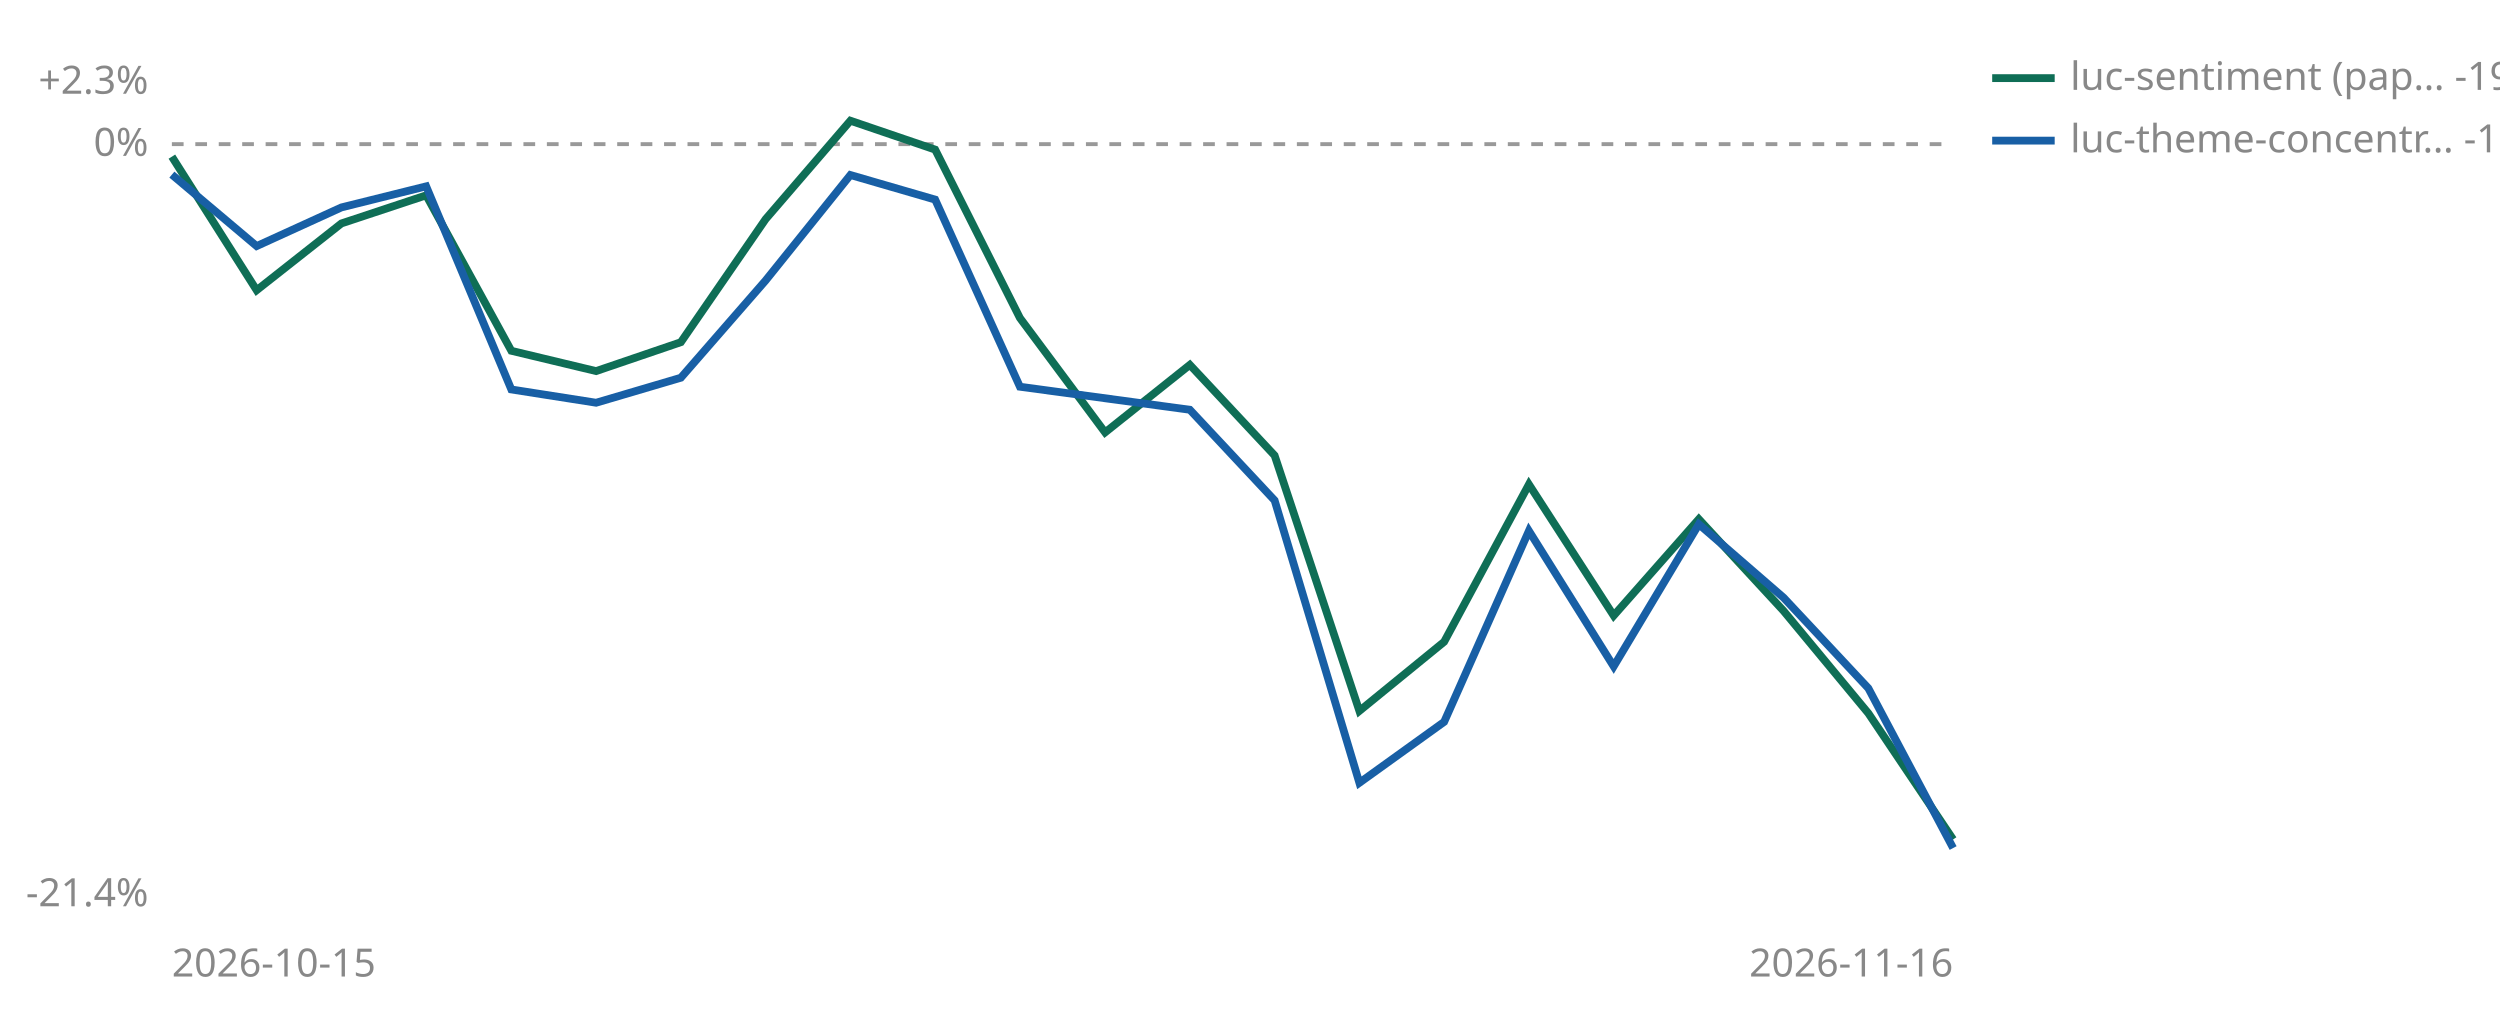
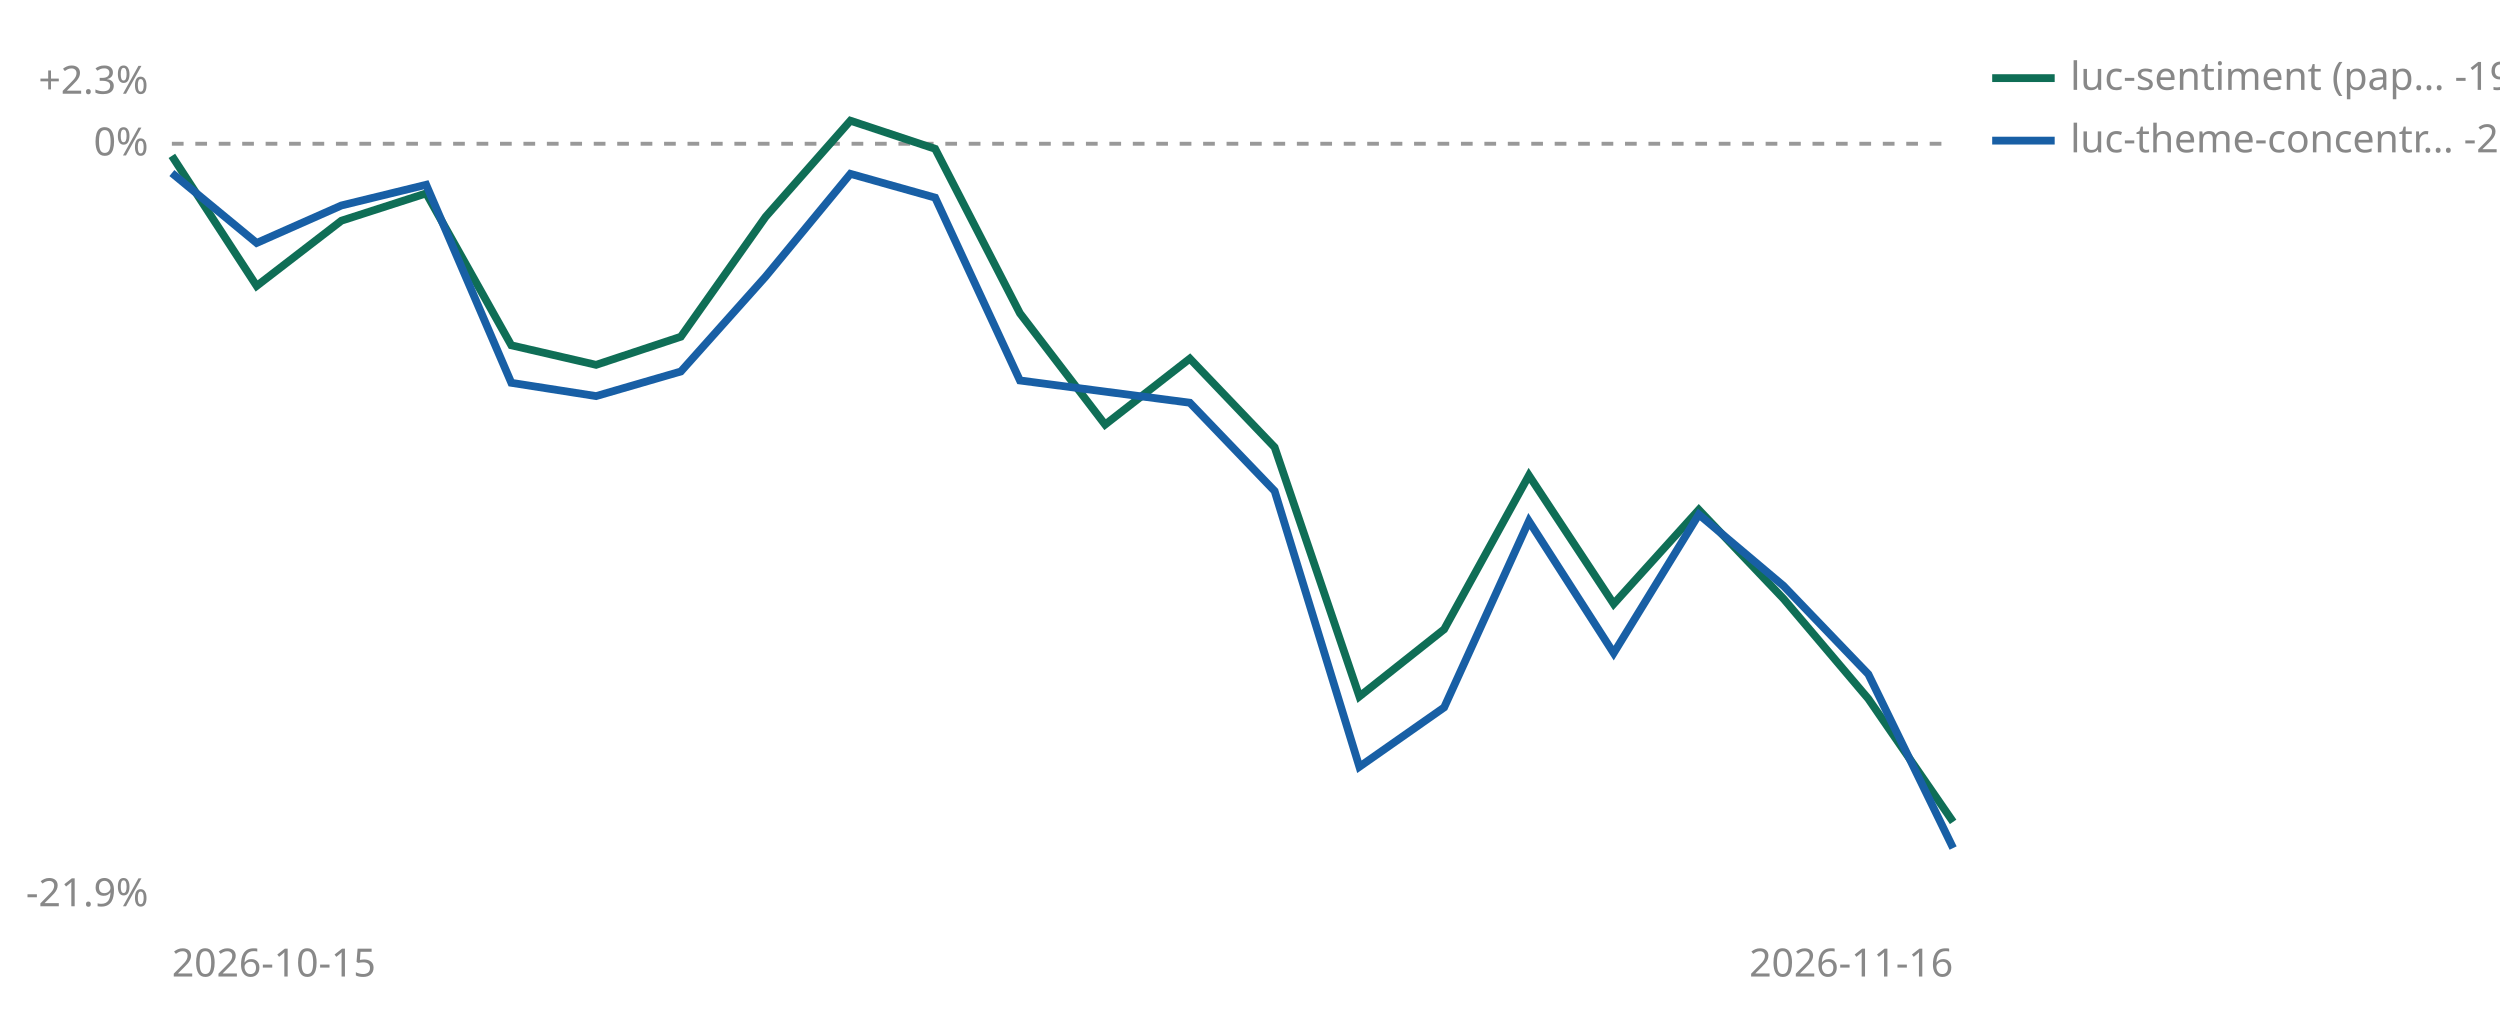
<svg xmlns="http://www.w3.org/2000/svg" viewBox="0 0 640 260" width="640" height="260" role="img" aria-label="Cumulative percent return since joining, per strategy">
-   <line id="zero" x1="44" y1="36.9" x2="500" y2="36.9" stroke="#999999" stroke-width="1" stroke-dasharray="3 3" />
-   <text x="38" y="39.9" font-size="10" fill="#888888" text-anchor="end" font-family="sans-serif">0%</text>
+   <line id="zero" x1="44" y1="36.8" x2="500" y2="36.8" stroke="#999999" stroke-width="1" stroke-dasharray="3 3" />
+   <text x="38" y="39.8" font-size="10" fill="#888888" text-anchor="end" font-family="sans-serif">0%</text>
  <text x="38" y="24.0" font-size="10" fill="#888888" text-anchor="end" font-family="sans-serif">+2.3%</text>
-   <text x="38" y="232.0" font-size="10" fill="#888888" text-anchor="end" font-family="sans-serif">-21.4%</text>
+   <text x="38" y="232.0" font-size="10" fill="#888888" text-anchor="end" font-family="sans-serif">-21.9%</text>
  <text x="44" y="250" font-size="10" fill="#888888" font-family="sans-serif">2026-10-15</text>
  <text x="500" y="250" font-size="10" fill="#888888" text-anchor="end" font-family="sans-serif">2026-11-16</text>
-   <polyline points="44.0,40.1 65.7,74.3 87.4,57.2 109.1,50.0 130.9,89.8 152.6,95.0 174.3,87.6 196.0,56.1 217.7,30.9 239.4,38.3 261.1,81.4 282.9,110.7 304.6,93.4 326.3,116.6 348.0,182.0 369.7,164.3 391.4,124.0 413.1,157.6 434.9,132.9 456.6,156.4 478.3,182.6 500.0,214.9" fill="none" stroke="#0F6E56" stroke-width="2" />
-   <polyline points="44.0,44.7 65.7,63.0 87.4,53.1 109.1,47.7 130.9,99.7 152.6,103.1 174.3,96.7 196.0,71.8 217.7,44.8 239.4,51.1 261.1,99.0 304.6,104.9 326.3,128.1 348.0,200.4 369.7,184.8 391.4,135.9 413.1,170.6 434.9,134.2 456.6,153.0 478.3,176.2 500.0,217.1" fill="none" stroke="#185FA5" stroke-width="2" />
+   <polyline points="44.0,39.9 65.7,73.2 87.4,56.5 109.1,49.5 130.9,88.4 152.6,93.4 174.3,86.2 196.0,55.5 217.7,30.9 239.4,38.1 261.1,80.2 282.9,108.7 304.6,91.8 326.3,114.5 348.0,178.3 369.7,161.1 391.4,121.7 413.1,154.6 434.9,130.5 456.6,153.3 478.3,178.9 500.0,210.4" fill="none" stroke="#0F6E56" stroke-width="2" />
+   <polyline points="44.0,44.3 65.7,62.2 87.4,52.6 109.1,47.3 130.9,98.0 152.6,101.4 174.3,95.1 196.0,70.8 217.7,44.5 239.4,50.6 261.1,97.4 304.6,103.1 326.3,125.7 348.0,196.3 369.7,181.1 391.4,133.4 413.1,167.2 434.9,131.7 456.6,150.0 478.3,172.6 500.0,217.1" fill="none" stroke="#185FA5" stroke-width="2" />
  <line x1="510" y1="20" x2="526" y2="20" stroke="#0F6E56" stroke-width="2" />
  <text x="530" y="23" font-size="10" fill="#888888" font-family="sans-serif">luc-sentiment (pap… -19.5%</text>
  <line x1="510" y1="36" x2="526" y2="36" stroke="#185FA5" stroke-width="2" />
-   <text x="530" y="39" font-size="10" fill="#888888" font-family="sans-serif">luc-theme-concentr… -19.8%</text>
+   <text x="530" y="39" font-size="10" fill="#888888" font-family="sans-serif">luc-theme-concentr… -20.3%</text>
</svg>
